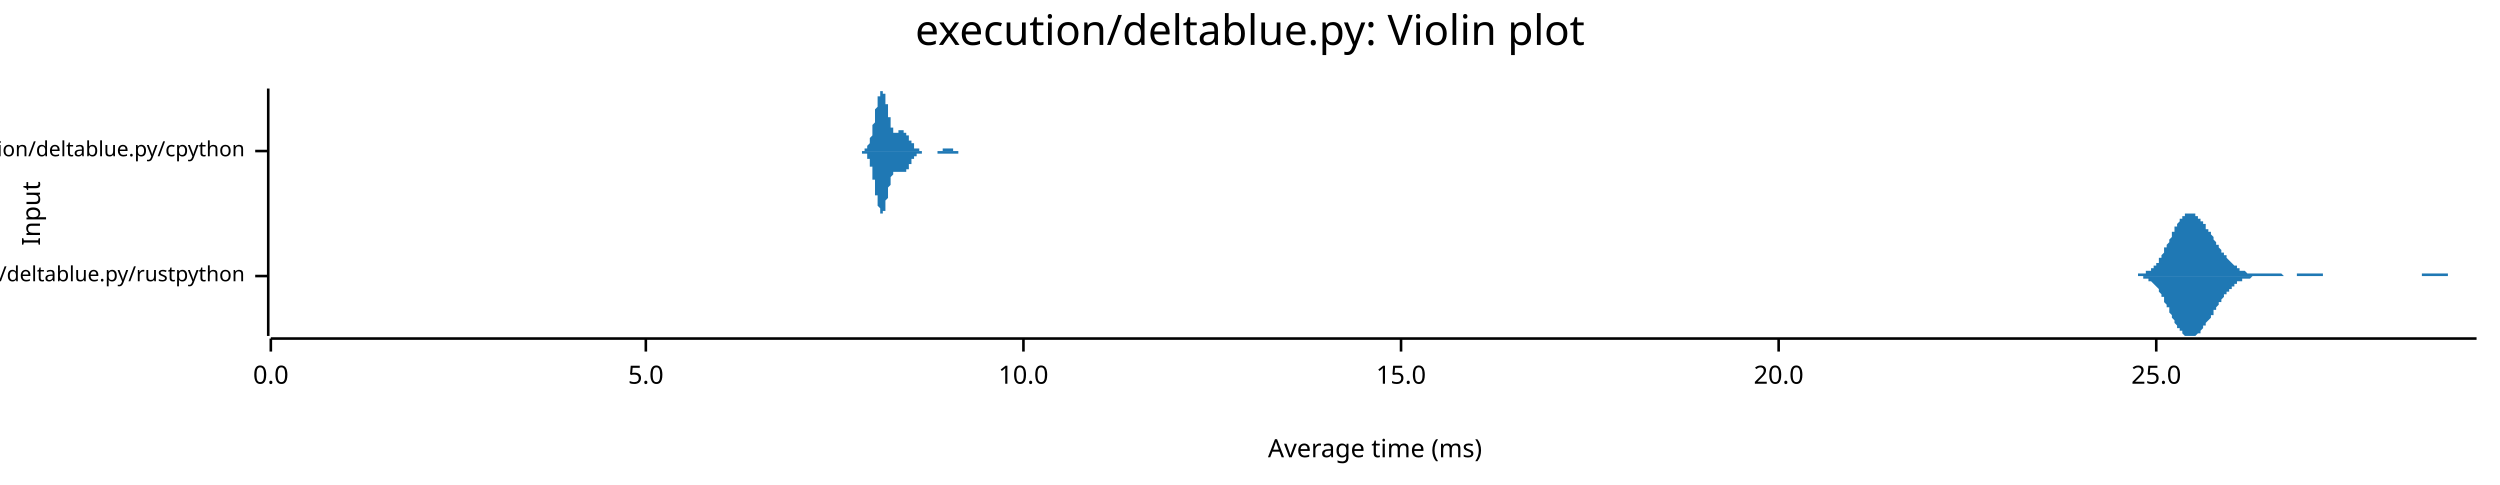
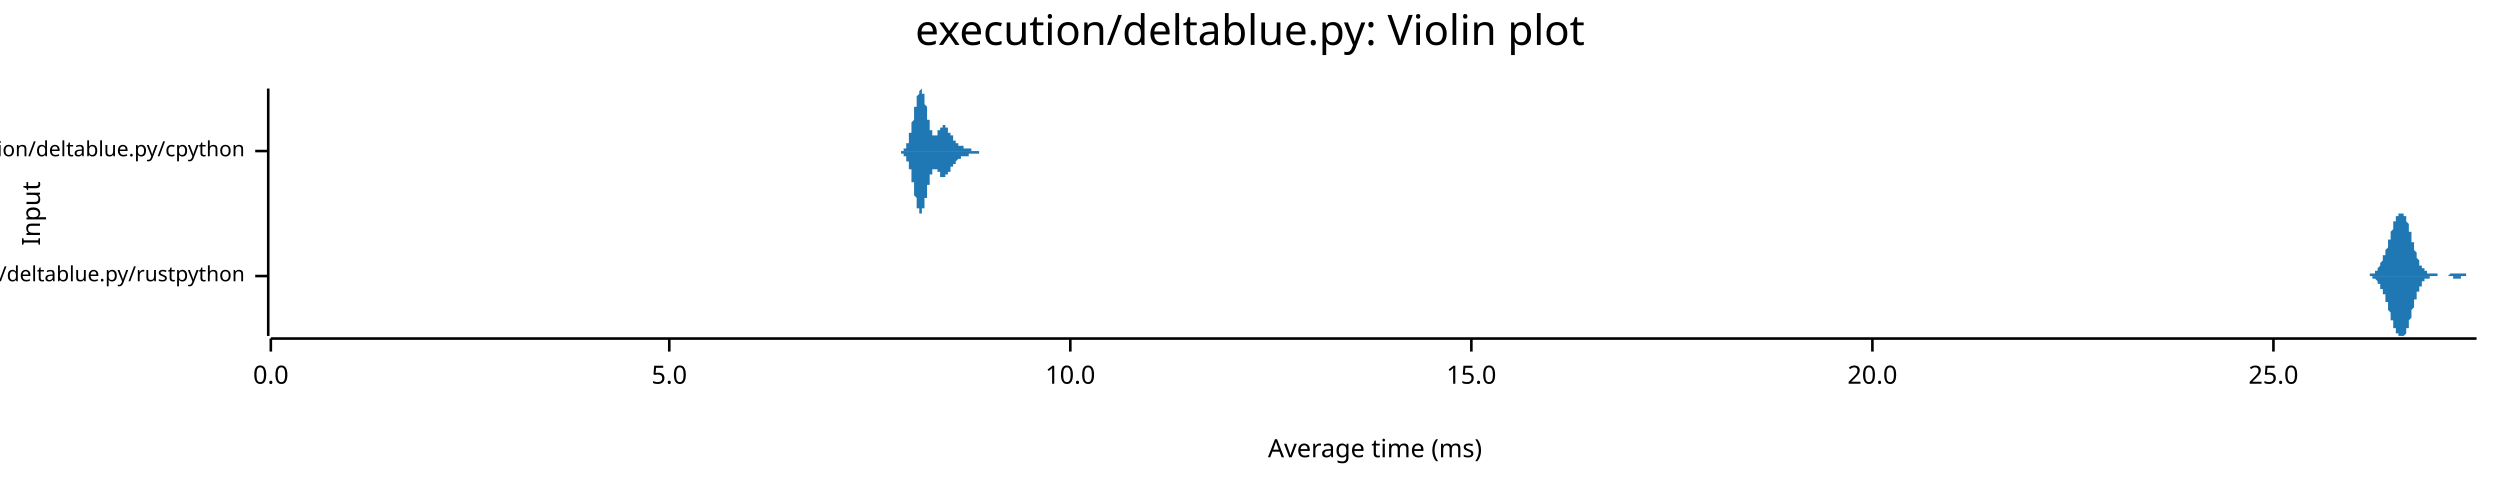
<svg xmlns="http://www.w3.org/2000/svg" width="960" height="186" viewBox="0 0 960 186">
  <text x="480" y="5" dy="0.76em" text-anchor="middle" font-family="sans-serif" font-size="16.129" opacity="1" fill="#000000">
execution/deltablue.py: Violin plot
</text>
  <text x="8" y="82" dy="0.76em" text-anchor="middle" font-family="sans-serif" font-size="9.677" opacity="1" fill="#000000" transform="rotate(270, 8, 82)">
Input
</text>
  <text x="528" y="178" dy="-0.5ex" text-anchor="middle" font-family="sans-serif" font-size="9.677" opacity="1" fill="#000000">
Average time (ms)
</text>
  <polyline fill="none" opacity="1" stroke="#000000" stroke-width="1" points="103,34 103,129 " />
  <text x="94" y="106" dy="0.5ex" text-anchor="end" font-family="sans-serif" font-size="8.065" opacity="1" fill="#000000">
execution/deltablue.py/rustpython
</text>
  <polyline fill="none" opacity="1" stroke="#000000" stroke-width="1" points="98,106 103,106 " />
  <text x="94" y="58" dy="0.5ex" text-anchor="end" font-family="sans-serif" font-size="8.065" opacity="1" fill="#000000">
execution/deltablue.py/cpython
</text>
  <polyline fill="none" opacity="1" stroke="#000000" stroke-width="1" points="98,58 103,58 " />
  <polyline fill="none" opacity="1" stroke="#000000" stroke-width="1" points="104,130 951,130 " />
  <text x="104" y="140" dy="0.76em" text-anchor="middle" font-family="sans-serif" font-size="9.677" opacity="1" fill="#000000">
0.0
</text>
  <polyline fill="none" opacity="1" stroke="#000000" stroke-width="1" points="104,130 104,135 " />
-   <text x="248" y="140" dy="0.76em" text-anchor="middle" font-family="sans-serif" font-size="9.677" opacity="1" fill="#000000">
+   <text x="257" y="140" dy="0.76em" text-anchor="middle" font-family="sans-serif" font-size="9.677" opacity="1" fill="#000000">
5.0
</text>
-   <polyline fill="none" opacity="1" stroke="#000000" stroke-width="1" points="248,130 248,135 " />
-   <text x="393" y="140" dy="0.76em" text-anchor="middle" font-family="sans-serif" font-size="9.677" opacity="1" fill="#000000">
+   <polyline fill="none" opacity="1" stroke="#000000" stroke-width="1" points="257,130 257,135 " />
+   <text x="411" y="140" dy="0.76em" text-anchor="middle" font-family="sans-serif" font-size="9.677" opacity="1" fill="#000000">
10.0
</text>
-   <polyline fill="none" opacity="1" stroke="#000000" stroke-width="1" points="393,130 393,135 " />
-   <text x="538" y="140" dy="0.76em" text-anchor="middle" font-family="sans-serif" font-size="9.677" opacity="1" fill="#000000">
+   <polyline fill="none" opacity="1" stroke="#000000" stroke-width="1" points="411,130 411,135 " />
+   <text x="565" y="140" dy="0.76em" text-anchor="middle" font-family="sans-serif" font-size="9.677" opacity="1" fill="#000000">
15.0
</text>
-   <polyline fill="none" opacity="1" stroke="#000000" stroke-width="1" points="538,130 538,135 " />
-   <text x="683" y="140" dy="0.76em" text-anchor="middle" font-family="sans-serif" font-size="9.677" opacity="1" fill="#000000">
+   <polyline fill="none" opacity="1" stroke="#000000" stroke-width="1" points="565,130 565,135 " />
+   <text x="719" y="140" dy="0.76em" text-anchor="middle" font-family="sans-serif" font-size="9.677" opacity="1" fill="#000000">
20.0
</text>
-   <polyline fill="none" opacity="1" stroke="#000000" stroke-width="1" points="683,130 683,135 " />
-   <text x="828" y="140" dy="0.76em" text-anchor="middle" font-family="sans-serif" font-size="9.677" opacity="1" fill="#000000">
+   <polyline fill="none" opacity="1" stroke="#000000" stroke-width="1" points="719,130 719,135 " />
+   <text x="873" y="140" dy="0.76em" text-anchor="middle" font-family="sans-serif" font-size="9.677" opacity="1" fill="#000000">
25.0
</text>
-   <polyline fill="none" opacity="1" stroke="#000000" stroke-width="1" points="828,130 828,135 " />
-   <polygon opacity="1" fill="#1F78B4" points="817,106 818,106 818,106 818,106 818,106 819,106 819,106 819,106 819,106 820,106 820,106 820,106 820,106 821,106 821,105 821,105 822,105 822,105 822,105 822,105 823,105 823,105 823,105 823,105 824,105 824,105 824,105 824,104 825,104 825,104 825,104 826,104 826,104 826,103 826,103 827,103 827,103 827,102 827,102 828,102 828,101 828,101 829,101 829,100 829,100 829,99 830,99 830,99 830,98 830,98 831,97 831,97 831,96 831,95 832,95 832,94 832,94 833,93 833,93 833,92 833,92 834,91 834,90 834,90 834,89 835,89 835,88 835,88 835,87 836,87 836,86 836,86 837,85 837,85 837,85 837,84 838,84 838,84 838,83 838,83 839,83 839,83 839,83 839,82 840,82 840,82 840,82 841,82 841,82 841,82 841,82 842,82 842,82 842,82 842,82 843,82 843,83 843,83 843,83 844,83 844,83 844,84 845,84 845,84 845,84 845,85 846,85 846,85 846,86 846,86 847,86 847,87 847,87 847,88 848,88 848,88 848,89 849,89 849,90 849,90 849,90 850,91 850,91 850,92 850,92 851,93 851,93 851,93 851,94 852,94 852,95 852,95 853,96 853,96 853,96 853,97 854,97 854,97 854,98 854,98 855,98 855,99 855,99 855,99 856,100 856,100 856,100 857,101 857,101 857,101 857,101 858,102 858,102 858,102 858,102 859,102 859,103 859,103 859,103 860,103 860,103 860,104 861,104 861,104 861,104 861,104 862,104 862,104 862,104 862,104 863,105 863,105 863,105 863,105 864,105 864,105 864,105 865,105 865,105 865,105 865,105 866,105 866,105 866,105 866,105 867,105 867,105 867,105 867,105 868,105 868,105 868,105 869,105 869,105 869,105 869,105 870,105 870,105 870,105 870,105 871,105 871,105 871,105 871,105 872,105 872,105 872,105 873,105 873,105 873,105 873,105 874,105 874,105 874,105 874,105 875,105 875,105 875,105 875,105 876,105 876,105 876,105 877,106 877,106 877,106 877,106 878,106 878,106 878,106 878,106 879,106 879,106 879,106 879,106 880,106 880,106 880,106 881,106 881,106 881,106 881,106 882,106 882,105 882,105 882,105 883,105 883,105 883,105 883,105 884,105 884,105 884,105 885,105 885,105 885,105 885,105 886,105 886,105 886,105 886,105 887,105 887,105 887,105 887,105 888,105 888,105 888,105 889,105 889,105 889,105 889,105 890,105 890,105 890,105 890,105 891,105 891,105 891,105 892,105 892,105 892,105 892,106 893,106 893,106 893,106 893,106 894,106 894,106 894,106 894,106 895,106 895,106 895,106 896,106 896,106 896,106 896,106 897,106 897,106 897,106 897,106 898,106 898,106 898,106 898,106 899,106 899,106 899,106 900,106 900,106 900,106 900,106 901,106 901,106 901,106 901,106 902,106 902,106 902,106 902,106 903,106 903,106 903,106 904,106 904,106 904,106 904,106 905,106 905,106 905,106 905,106 906,106 906,106 906,106 906,106 907,106 907,106 907,106 908,106 908,106 908,106 908,106 909,106 909,106 909,106 909,106 910,106 910,106 910,106 910,106 911,106 911,106 911,106 912,106 912,106 912,106 912,106 913,106 913,106 913,106 913,106 914,106 914,106 914,106 914,106 915,106 915,106 915,106 916,106 916,106 916,106 916,106 917,106 917,106 917,106 917,106 918,106 918,106 918,106 918,106 919,106 919,106 919,106 920,106 920,106 920,106 920,106 921,106 921,106 921,106 921,106 922,106 922,106 922,106 922,106 923,106 923,106 923,106 924,106 924,106 924,106 924,106 925,106 925,106 925,106 925,106 926,106 926,106 926,106 926,106 927,106 927,106 927,106 928,106 928,106 928,106 928,106 929,106 929,106 929,106 929,106 930,106 930,106 930,106 930,105 931,105 931,105 931,105 932,105 932,105 932,105 932,105 933,105 933,105 933,105 933,105 934,105 934,105 934,105 934,105 935,105 935,105 935,105 936,105 936,105 936,105 936,105 937,105 937,105 937,105 937,105 938,105 938,105 938,105 938,105 939,105 939,105 939,105 940,105 940,105 940,106 940,106 941,106 941,106 941,106 941,106 942,106 942,106 942,106 942,106 943,106 943,106 943,106 944,106 944,106 944,106 944,106 945,106 945,106 945,106 945,106 946,106 946,106 946,106 946,106 947,106 947,106 947,106 948,106 948,106 948,106 948,106 949,106 949,106 949,106 949,106 950,106 950,106 950,106 951,106 951,106 817,106 " />
-   <polygon opacity="1" fill="#1F78B4" points="817,106 818,106 818,106 818,106 818,106 819,106 819,106 819,106 819,106 820,106 820,106 820,106 820,106 821,106 821,106 821,106 822,106 822,106 822,106 822,106 823,106 823,106 823,106 823,107 824,107 824,107 824,107 824,107 825,107 825,107 825,108 826,108 826,108 826,108 826,108 827,109 827,109 827,109 827,109 828,110 828,110 828,110 829,111 829,111 829,112 829,112 830,113 830,113 830,113 830,114 831,114 831,115 831,115 831,116 832,117 832,117 832,118 833,118 833,119 833,119 833,120 834,121 834,121 834,122 834,122 835,123 835,123 835,124 835,124 836,125 836,125 836,126 837,126 837,126 837,127 837,127 838,127 838,128 838,128 838,128 839,129 839,129 839,129 839,129 840,129 840,129 840,129 841,129 841,129 841,129 841,129 842,129 842,129 842,129 842,129 843,129 843,129 843,129 843,129 844,128 844,128 844,128 845,128 845,127 845,127 845,127 846,126 846,126 846,126 846,125 847,125 847,125 847,124 847,124 848,123 848,123 848,123 849,122 849,122 849,121 849,121 850,121 850,120 850,120 850,119 851,119 851,118 851,118 851,118 852,117 852,117 852,116 853,116 853,116 853,115 853,115 854,114 854,114 854,114 854,113 855,113 855,113 855,112 855,112 856,112 856,111 856,111 857,111 857,111 857,110 857,110 858,110 858,110 858,109 858,109 859,109 859,109 859,109 859,108 860,108 860,108 860,108 861,108 861,108 861,108 861,107 862,107 862,107 862,107 862,107 863,107 863,107 863,107 863,107 864,107 864,107 864,107 865,106 865,106 865,106 865,106 866,106 866,106 866,106 866,106 867,106 867,106 867,106 867,106 868,106 868,106 868,106 869,106 869,106 869,106 869,106 870,106 870,106 870,106 870,106 871,106 871,106 871,106 871,106 872,106 872,106 872,106 873,106 873,106 873,106 873,106 874,106 874,106 874,106 874,106 875,106 875,106 875,106 875,106 876,106 876,106 876,106 877,106 877,106 877,106 877,106 878,106 878,106 878,106 878,106 879,106 879,106 879,106 879,106 880,106 880,106 880,106 881,106 881,106 881,106 881,106 882,106 882,106 882,106 882,106 883,106 883,106 883,106 883,106 884,106 884,106 884,106 885,106 885,106 885,106 885,106 886,106 886,106 886,106 886,106 887,106 887,106 887,106 887,106 888,106 888,106 888,106 889,106 889,106 889,106 889,106 890,106 890,106 890,106 890,106 891,106 891,106 891,106 892,106 892,106 892,106 892,106 893,106 893,106 893,106 893,106 894,106 894,106 894,106 894,106 895,106 895,106 895,106 896,106 896,106 896,106 896,106 897,106 897,106 897,106 897,106 898,106 898,106 898,106 898,106 899,106 899,106 899,106 900,106 900,106 900,106 900,106 901,106 901,106 901,106 901,106 902,106 902,106 902,106 902,106 903,106 903,106 903,106 904,106 904,106 904,106 904,106 905,106 905,106 905,106 905,106 906,106 906,106 906,106 906,106 907,106 907,106 907,106 908,106 908,106 908,106 908,106 909,106 909,106 909,106 909,106 910,106 910,106 910,106 910,106 911,106 911,106 911,106 912,106 912,106 912,106 912,106 913,106 913,106 913,106 913,106 914,106 914,106 914,106 914,106 915,106 915,106 915,106 916,106 916,106 916,106 916,106 917,106 917,106 917,106 917,106 918,106 918,106 918,106 918,106 919,106 919,106 919,106 920,106 920,106 920,106 920,106 921,106 921,106 921,106 921,106 922,106 922,106 922,106 922,106 923,106 923,106 923,106 924,106 924,106 924,106 924,106 925,106 925,106 925,106 925,106 926,106 926,106 926,106 926,106 927,106 927,106 927,106 928,106 928,106 928,106 928,106 929,106 929,106 929,106 929,106 930,106 930,106 930,106 930,106 931,106 931,106 931,106 932,106 932,106 932,106 932,106 933,106 933,106 933,106 933,106 934,106 934,106 934,106 934,106 935,106 935,106 935,106 936,106 936,106 936,106 936,106 937,106 937,106 937,106 937,106 938,106 938,106 938,106 938,106 939,106 939,106 939,106 940,106 940,106 940,106 940,106 941,106 941,106 941,106 941,106 942,106 942,106 942,106 942,106 943,106 943,106 943,106 944,106 944,106 944,106 944,106 945,106 945,106 945,106 945,106 946,106 946,106 946,106 946,106 947,106 947,106 947,106 948,106 948,106 948,106 948,106 949,106 949,106 949,106 949,106 950,106 950,106 950,106 951,106 951,106 817,106 " />
-   <polygon opacity="1" fill="#1F78B4" points="329,58 329,58 330,58 330,58 330,58 330,58 330,58 330,58 330,58 330,58 330,58 330,58 330,58 331,58 331,58 331,58 331,58 331,58 331,58 331,58 331,58 331,58 331,58 331,58 331,58 332,58 332,58 332,58 332,58 332,58 332,58 332,58 332,57 332,57 332,57 332,57 333,57 333,57 333,57 333,57 333,57 333,57 333,56 333,56 333,56 333,56 333,56 333,56 334,55 334,55 334,55 334,55 334,54 334,54 334,54 334,54 334,53 334,53 334,53 335,52 335,52 335,52 335,51 335,51 335,51 335,50 335,50 335,49 335,49 335,48 335,48 336,47 336,47 336,46 336,46 336,45 336,45 336,44 336,44 336,43 336,43 336,42 336,42 337,41 337,41 337,40 337,40 337,40 337,39 337,39 337,38 337,38 337,37 337,37 338,37 338,36 338,36 338,36 338,36 338,35 338,35 338,35 338,35 338,35 338,35 338,35 339,35 339,34 339,35 339,35 339,35 339,35 339,35 339,35 339,35 339,35 339,36 340,36 340,36 340,37 340,37 340,37 340,38 340,38 340,38 340,39 340,39 340,40 340,40 341,40 341,41 341,41 341,42 341,42 341,43 341,43 341,43 341,44 341,44 341,45 342,45 342,46 342,46 342,46 342,47 342,47 342,47 342,48 342,48 342,48 342,49 342,49 343,49 343,49 343,49 343,50 343,50 343,50 343,50 343,50 343,50 343,51 343,51 344,51 344,51 344,51 344,51 344,51 344,51 344,51 344,51 344,51 344,51 344,51 344,51 345,51 345,51 345,51 345,51 345,51 345,51 345,51 345,51 345,50 345,50 345,50 346,50 346,50 346,50 346,50 346,50 346,50 346,50 346,50 346,50 346,50 346,50 346,50 347,50 347,50 347,50 347,50 347,50 347,50 347,50 347,50 347,50 347,50 347,51 347,51 348,51 348,51 348,51 348,51 348,51 348,51 348,51 348,51 348,52 348,52 348,52 349,52 349,52 349,52 349,52 349,53 349,53 349,53 349,53 349,53 349,53 349,53 349,54 350,54 350,54 350,54 350,54 350,54 350,54 350,55 350,55 350,55 350,55 350,55 351,55 351,55 351,56 351,56 351,56 351,56 351,56 351,56 351,56 351,56 351,56 351,57 352,57 352,57 352,57 352,57 352,57 352,57 352,57 352,57 352,57 352,57 352,57 353,57 353,58 353,58 353,58 353,58 353,58 353,58 353,58 353,58 353,58 353,58 353,58 354,58 354,58 354,58 354,58 354,58 354,58 354,58 354,58 354,58 354,58 354,58 355,58 355,58 355,58 355,58 355,58 355,58 355,58 355,58 355,58 355,58 355,58 355,58 356,58 356,58 356,58 356,58 356,58 356,58 356,58 356,58 356,58 356,58 356,58 357,58 357,58 357,58 357,58 357,58 357,58 357,58 357,58 357,58 357,58 357,58 357,58 358,58 358,58 358,58 358,58 358,58 358,58 358,58 358,58 358,58 358,58 358,58 358,58 359,58 359,58 359,58 359,58 359,58 359,58 359,58 359,58 359,58 359,58 359,58 360,58 360,58 360,58 360,58 360,58 360,58 360,58 360,58 360,58 360,58 360,58 360,58 361,58 361,58 361,58 361,58 361,58 361,58 361,58 361,58 361,58 361,58 361,58 362,58 362,58 362,58 362,58 362,58 362,58 362,58 362,57 362,57 362,57 362,57 362,57 363,57 363,57 363,57 363,57 363,57 363,57 363,57 363,57 363,57 363,57 363,57 364,57 364,57 364,57 364,57 364,57 364,57 364,57 364,57 364,57 364,57 364,57 364,57 365,57 365,57 365,57 365,57 365,57 365,57 365,57 365,57 365,57 365,57 365,57 366,57 366,57 366,58 366,58 366,58 366,58 366,58 366,58 366,58 366,58 366,58 366,58 367,58 367,58 367,58 367,58 367,58 367,58 367,58 367,58 367,58 367,58 367,58 368,58 368,58 368,58 368,58 368,58 368,58 368,58 368,58 368,58 368,58 368,58 368,58 369,58 369,58 369,58 369,58 369,58 369,58 369,58 369,58 369,58 369,58 369,58 369,58 370,58 370,58 370,58 370,58 370,58 370,58 370,58 370,58 370,58 370,58 370,58 371,58 371,58 371,58 371,58 371,58 371,58 371,58 371,58 371,58 371,58 371,58 371,58 372,58 372,58 372,58 372,58 372,58 372,58 372,58 372,58 372,58 372,58 372,58 373,58 373,58 373,58 329,58 " />
-   <polygon opacity="1" fill="#1F78B4" points="329,58 329,58 330,58 330,58 330,58 330,58 330,58 330,58 330,58 330,58 330,58 330,58 330,58 331,58 331,58 331,58 331,58 331,58 331,58 331,58 331,58 331,59 331,59 331,59 331,59 332,59 332,59 332,59 332,59 332,59 332,59 332,59 332,59 332,59 332,59 332,59 333,59 333,59 333,60 333,60 333,60 333,60 333,60 333,60 333,60 333,61 333,61 333,61 334,61 334,61 334,62 334,62 334,62 334,62 334,63 334,63 334,63 334,63 334,64 335,64 335,64 335,65 335,65 335,66 335,66 335,66 335,67 335,67 335,68 335,68 335,69 336,69 336,70 336,70 336,71 336,71 336,72 336,72 336,73 336,73 336,74 336,74 336,75 337,75 337,76 337,76 337,77 337,77 337,77 337,78 337,78 337,79 337,79 337,79 338,80 338,80 338,80 338,81 338,81 338,81 338,81 338,82 338,82 338,82 338,82 338,82 339,82 339,82 339,82 339,82 339,82 339,82 339,82 339,81 339,81 339,81 339,81 340,81 340,80 340,80 340,80 340,79 340,79 340,79 340,78 340,78 340,77 340,77 340,77 341,76 341,76 341,75 341,75 341,74 341,74 341,73 341,73 341,73 341,72 341,72 342,71 342,71 342,71 342,70 342,70 342,69 342,69 342,69 342,69 342,68 342,68 342,68 343,67 343,67 343,67 343,67 343,67 343,66 343,66 343,66 343,66 343,66 343,66 344,66 344,66 344,66 344,66 344,66 344,66 344,66 344,66 344,66 344,66 344,66 344,66 345,66 345,66 345,66 345,66 345,66 345,66 345,66 345,66 345,66 345,66 345,66 346,66 346,66 346,66 346,66 346,66 346,66 346,66 346,66 346,66 346,66 346,66 346,66 347,66 347,66 347,66 347,66 347,66 347,66 347,66 347,66 347,66 347,66 347,66 347,66 348,66 348,66 348,66 348,65 348,65 348,65 348,65 348,65 348,65 348,65 348,65 349,65 349,64 349,64 349,64 349,64 349,64 349,64 349,64 349,63 349,63 349,63 349,63 350,63 350,63 350,63 350,62 350,62 350,62 350,62 350,62 350,62 350,61 350,61 351,61 351,61 351,61 351,61 351,61 351,61 351,60 351,60 351,60 351,60 351,60 351,60 352,60 352,60 352,60 352,60 352,60 352,59 352,59 352,59 352,59 352,59 352,59 353,59 353,59 353,59 353,59 353,59 353,59 353,59 353,59 353,59 353,59 353,59 353,59 354,59 354,59 354,59 354,58 354,58 354,58 354,58 354,58 354,58 354,58 354,58 355,58 355,58 355,58 355,58 355,58 355,58 355,58 355,58 355,58 355,58 355,58 355,58 356,58 356,58 356,58 356,58 356,58 356,58 356,58 356,58 356,58 356,58 356,58 357,58 357,58 357,58 357,58 357,58 357,58 357,58 357,58 357,58 357,58 357,58 357,58 358,58 358,58 358,58 358,58 358,58 358,58 358,58 358,58 358,58 358,58 358,58 358,58 359,58 359,58 359,58 359,58 359,58 359,58 359,58 359,58 359,58 359,58 359,58 360,58 360,58 360,59 360,59 360,59 360,59 360,59 360,59 360,59 360,59 360,59 360,59 361,59 361,59 361,59 361,59 361,59 361,59 361,59 361,59 361,59 361,59 361,59 362,59 362,59 362,59 362,59 362,59 362,59 362,59 362,59 362,59 362,59 362,59 362,59 363,59 363,59 363,59 363,59 363,59 363,59 363,59 363,59 363,59 363,59 363,59 364,59 364,59 364,59 364,59 364,59 364,59 364,59 364,59 364,59 364,59 364,59 364,59 365,59 365,59 365,59 365,59 365,59 365,59 365,59 365,59 365,59 365,59 365,59 366,59 366,59 366,59 366,59 366,59 366,59 366,59 366,59 366,59 366,59 366,59 366,59 367,59 367,59 367,59 367,59 367,59 367,59 367,59 367,59 367,59 367,59 367,59 368,59 368,59 368,59 368,59 368,59 368,59 368,59 368,59 368,59 368,59 368,58 368,58 369,58 369,58 369,58 369,58 369,58 369,58 369,58 369,58 369,58 369,58 369,58 369,58 370,58 370,58 370,58 370,58 370,58 370,58 370,58 370,58 370,58 370,58 370,58 371,58 371,58 371,58 371,58 371,58 371,58 371,58 371,58 371,58 371,58 371,58 371,58 372,58 372,58 372,58 372,58 372,58 372,58 372,58 372,58 372,58 372,58 372,58 373,58 373,58 373,58 329,58 " />
+   <polyline fill="none" opacity="1" stroke="#000000" stroke-width="1" points="873,130 873,135 " />
+   <polygon opacity="1" fill="#1F78B4" points="908,106 908,106 908,106 909,106 909,106 909,106 909,106 909,106 909,106 909,106 909,106 909,106 909,106 909,106 909,106 910,106 910,106 910,106 910,106 910,106 910,106 910,106 910,106 910,106 910,106 910,105 911,105 911,105 911,105 911,105 911,105 911,105 911,105 911,105 911,105 911,105 911,105 911,105 912,105 912,105 912,105 912,105 912,105 912,105 912,105 912,104 912,104 912,104 912,104 912,104 913,104 913,104 913,104 913,104 913,103 913,103 913,103 913,103 913,103 913,103 913,103 913,103 914,102 914,102 914,102 914,102 914,102 914,102 914,101 914,101 914,101 914,101 914,101 914,101 915,100 915,100 915,100 915,100 915,100 915,99 915,99 915,99 915,99 915,99 915,98 915,98 916,98 916,98 916,98 916,97 916,97 916,97 916,97 916,96 916,96 916,96 916,96 917,95 917,95 917,95 917,95 917,94 917,94 917,94 917,93 917,93 917,93 917,93 917,92 918,92 918,92 918,91 918,91 918,91 918,90 918,90 918,90 918,89 918,89 918,89 918,89 919,88 919,88 919,88 919,87 919,87 919,87 919,87 919,86 919,86 919,86 919,86 919,85 920,85 920,85 920,85 920,85 920,84 920,84 920,84 920,84 920,84 920,84 920,84 920,83 921,83 921,83 921,83 921,83 921,83 921,83 921,83 921,83 921,82 921,82 921,82 921,82 922,82 922,82 922,82 922,82 922,82 922,82 922,82 922,82 922,82 922,82 922,82 923,82 923,82 923,82 923,82 923,82 923,82 923,82 923,82 923,83 923,83 923,83 923,83 924,83 924,83 924,83 924,84 924,84 924,84 924,84 924,84 924,85 924,85 924,85 924,85 925,86 925,86 925,86 925,86 925,87 925,87 925,87 925,88 925,88 925,88 925,89 925,89 926,89 926,90 926,90 926,90 926,91 926,91 926,91 926,92 926,92 926,92 926,93 926,93 927,93 927,94 927,94 927,94 927,95 927,95 927,95 927,95 927,96 927,96 927,96 928,97 928,97 928,97 928,97 928,98 928,98 928,98 928,98 928,99 928,99 928,99 928,99 929,100 929,100 929,100 929,100 929,100 929,101 929,101 929,101 929,101 929,101 929,102 929,102 930,102 930,102 930,102 930,102 930,102 930,103 930,103 930,103 930,103 930,103 930,103 930,103 931,103 931,104 931,104 931,104 931,104 931,104 931,104 931,104 931,104 931,104 931,104 931,104 932,104 932,104 932,104 932,105 932,105 932,105 932,105 932,105 932,105 932,105 932,105 932,105 933,105 933,105 933,105 933,105 933,105 933,105 933,105 933,105 933,105 933,105 933,105 934,105 934,105 934,105 934,105 934,105 934,105 934,105 934,105 934,105 934,105 934,105 934,105 935,105 935,105 935,105 935,105 935,105 935,105 935,105 935,105 935,105 935,105 935,105 935,105 936,105 936,105 936,105 936,105 936,105 936,105 936,105 936,105 936,105 936,105 936,105 936,106 937,106 937,106 937,106 937,106 937,106 937,106 937,106 937,106 937,106 937,106 937,106 937,106 938,106 938,106 938,106 938,106 938,106 938,106 938,106 938,106 938,106 938,106 938,106 938,106 939,106 939,106 939,106 939,106 939,106 939,106 939,106 939,106 939,106 939,106 939,106 940,106 940,106 940,106 940,106 940,106 940,106 940,106 940,106 940,106 940,106 940,106 940,106 941,105 941,105 941,105 941,105 941,105 941,105 941,105 941,105 941,105 941,105 941,105 941,105 942,105 942,105 942,105 942,105 942,105 942,105 942,105 942,105 942,105 942,105 942,105 942,105 943,105 943,105 943,105 943,105 943,105 943,105 943,105 943,105 943,105 943,105 943,105 943,105 944,105 944,105 944,105 944,105 944,105 944,105 944,105 944,105 944,105 944,105 944,105 944,105 945,105 945,105 945,105 945,105 945,105 945,105 945,105 945,105 945,105 945,105 945,105 946,105 946,105 946,105 946,105 946,105 946,105 946,105 946,105 946,105 946,105 946,105 946,105 947,105 947,105 947,105 947,105 947,105 947,105 947,105 947,105 947,105 947,105 947,106 947,106 948,106 948,106 948,106 948,106 948,106 948,106 948,106 948,106 948,106 948,106 948,106 948,106 949,106 949,106 949,106 949,106 949,106 949,106 949,106 949,106 949,106 949,106 949,106 949,106 950,106 950,106 950,106 950,106 950,106 950,106 950,106 950,106 950,106 950,106 950,106 951,106 951,106 908,106 " />
+   <polygon opacity="1" fill="#1F78B4" points="908,106 908,106 908,106 909,106 909,106 909,106 909,106 909,106 909,106 909,106 909,106 909,106 909,106 909,106 909,106 910,106 910,106 910,106 910,106 910,106 910,106 910,106 910,106 910,106 910,106 910,106 911,106 911,106 911,106 911,106 911,106 911,106 911,106 911,106 911,106 911,106 911,106 911,107 912,107 912,107 912,107 912,107 912,107 912,107 912,107 912,107 912,107 912,107 912,107 912,107 913,108 913,108 913,108 913,108 913,108 913,108 913,108 913,108 913,109 913,109 913,109 913,109 914,109 914,109 914,109 914,110 914,110 914,110 914,110 914,110 914,110 914,111 914,111 914,111 915,111 915,111 915,111 915,112 915,112 915,112 915,112 915,112 915,113 915,113 915,113 915,113 916,113 916,114 916,114 916,114 916,114 916,115 916,115 916,115 916,115 916,116 916,116 917,116 917,116 917,117 917,117 917,117 917,118 917,118 917,118 917,118 917,119 917,119 917,119 918,120 918,120 918,120 918,121 918,121 918,121 918,121 918,122 918,122 918,122 918,123 918,123 919,123 919,123 919,124 919,124 919,124 919,125 919,125 919,125 919,125 919,126 919,126 919,126 920,126 920,126 920,127 920,127 920,127 920,127 920,127 920,128 920,128 920,128 920,128 920,128 921,128 921,128 921,128 921,129 921,129 921,129 921,129 921,129 921,129 921,129 921,129 921,129 922,129 922,129 922,129 922,129 922,129 922,129 922,129 922,129 922,129 922,129 922,129 923,129 923,129 923,129 923,129 923,129 923,129 923,129 923,129 923,129 923,129 923,129 923,129 924,128 924,128 924,128 924,128 924,128 924,128 924,127 924,127 924,127 924,127 924,126 924,126 925,126 925,126 925,125 925,125 925,125 925,125 925,124 925,124 925,124 925,123 925,123 925,123 926,122 926,122 926,122 926,121 926,121 926,121 926,120 926,120 926,120 926,119 926,119 926,119 927,118 927,118 927,118 927,117 927,117 927,117 927,116 927,116 927,116 927,115 927,115 928,115 928,115 928,114 928,114 928,114 928,114 928,113 928,113 928,113 928,113 928,112 928,112 929,112 929,112 929,111 929,111 929,111 929,111 929,111 929,110 929,110 929,110 929,110 929,110 930,110 930,109 930,109 930,109 930,109 930,109 930,109 930,109 930,109 930,108 930,108 930,108 931,108 931,108 931,108 931,108 931,108 931,108 931,108 931,107 931,107 931,107 931,107 931,107 932,107 932,107 932,107 932,107 932,107 932,107 932,107 932,107 932,107 932,107 932,107 932,107 933,107 933,107 933,107 933,107 933,107 933,107 933,107 933,106 933,106 933,106 933,106 934,106 934,106 934,106 934,106 934,106 934,106 934,106 934,106 934,106 934,106 934,106 934,106 935,106 935,106 935,106 935,106 935,106 935,106 935,106 935,106 935,106 935,106 935,106 935,106 936,106 936,106 936,106 936,106 936,106 936,106 936,106 936,106 936,106 936,106 936,106 936,106 937,106 937,106 937,106 937,106 937,106 937,106 937,106 937,106 937,106 937,106 937,106 937,106 938,106 938,106 938,106 938,106 938,106 938,106 938,106 938,106 938,106 938,106 938,106 938,106 939,106 939,106 939,106 939,106 939,106 939,106 939,106 939,106 939,106 939,106 939,106 940,106 940,106 940,106 940,106 940,106 940,106 940,106 940,106 940,106 940,106 940,106 940,106 941,106 941,106 941,106 941,106 941,106 941,106 941,106 941,106 941,106 941,106 941,106 941,106 942,106 942,106 942,106 942,106 942,106 942,106 942,106 942,106 942,106 942,106 942,106 942,107 943,107 943,107 943,107 943,107 943,107 943,107 943,107 943,107 943,107 943,107 943,107 943,107 944,107 944,107 944,107 944,107 944,107 944,107 944,107 944,107 944,107 944,107 944,107 944,107 945,107 945,107 945,107 945,107 945,107 945,107 945,107 945,107 945,107 945,107 945,106 946,106 946,106 946,106 946,106 946,106 946,106 946,106 946,106 946,106 946,106 946,106 946,106 947,106 947,106 947,106 947,106 947,106 947,106 947,106 947,106 947,106 947,106 947,106 947,106 948,106 948,106 948,106 948,106 948,106 948,106 948,106 948,106 948,106 948,106 948,106 948,106 949,106 949,106 949,106 949,106 949,106 949,106 949,106 949,106 949,106 949,106 949,106 949,106 950,106 950,106 950,106 950,106 950,106 950,106 950,106 950,106 950,106 950,106 950,106 951,106 951,106 908,106 " />
+   <polygon opacity="1" fill="#1F78B4" points="344,58 344,58 344,58 345,58 345,58 345,58 345,58 345,58 345,58 345,58 345,58 345,58 345,58 345,58 345,58 345,58 345,58 345,58 346,58 346,58 346,58 346,58 346,58 346,58 346,58 346,58 346,58 346,58 346,58 346,58 346,58 346,58 347,58 347,58 347,58 347,58 347,57 347,57 347,57 347,57 347,57 347,57 347,57 347,57 347,57 347,57 348,57 348,57 348,56 348,56 348,56 348,56 348,56 348,56 348,56 348,56 348,55 348,55 348,55 348,55 349,55 349,54 349,54 349,54 349,54 349,54 349,53 349,53 349,53 349,53 349,52 349,52 349,52 349,51 350,51 350,51 350,51 350,50 350,50 350,50 350,49 350,49 350,49 350,48 350,48 350,47 350,47 350,47 351,46 351,46 351,46 351,45 351,45 351,44 351,44 351,44 351,43 351,43 351,42 351,42 351,42 351,41 352,41 352,40 352,40 352,40 352,39 352,39 352,39 352,38 352,38 352,38 352,37 352,37 352,37 352,37 353,36 353,36 353,36 353,36 353,35 353,35 353,35 353,35 353,35 353,35 353,35 353,35 353,35 353,35 353,35 354,34 354,35 354,35 354,35 354,35 354,35 354,35 354,35 354,35 354,35 354,35 354,36 354,36 354,36 355,36 355,37 355,37 355,37 355,37 355,38 355,38 355,38 355,39 355,39 355,39 355,40 355,40 355,40 356,41 356,41 356,41 356,42 356,42 356,43 356,43 356,43 356,44 356,44 356,44 356,45 356,45 356,46 357,46 357,46 357,47 357,47 357,47 357,48 357,48 357,48 357,48 357,49 357,49 357,49 357,49 357,50 358,50 358,50 358,50 358,50 358,51 358,51 358,51 358,51 358,51 358,51 358,51 358,52 358,52 358,52 359,52 359,52 359,52 359,52 359,52 359,52 359,52 359,52 359,52 359,52 359,52 359,52 359,52 359,52 360,52 360,52 360,51 360,51 360,51 360,51 360,51 360,51 360,51 360,51 360,51 360,51 360,50 360,50 361,50 361,50 361,50 361,50 361,50 361,50 361,50 361,49 361,49 361,49 361,49 361,49 361,49 361,49 361,49 362,49 362,49 362,49 362,49 362,49 362,49 362,49 362,48 362,48 362,48 362,48 362,48 362,48 362,48 363,48 363,48 363,48 363,49 363,49 363,49 363,49 363,49 363,49 363,49 363,49 363,49 363,49 363,49 364,49 364,49 364,49 364,49 364,50 364,50 364,50 364,50 364,50 364,50 364,50 364,50 364,50 364,51 365,51 365,51 365,51 365,51 365,51 365,51 365,51 365,52 365,52 365,52 365,52 365,52 365,52 365,52 366,52 366,53 366,53 366,53 366,53 366,53 366,53 366,53 366,53 366,53 366,54 366,54 366,54 366,54 367,54 367,54 367,54 367,54 367,54 367,54 367,54 367,55 367,55 367,55 367,55 367,55 367,55 367,55 368,55 368,55 368,55 368,55 368,55 368,55 368,55 368,55 368,56 368,56 368,56 368,56 368,56 368,56 369,56 369,56 369,56 369,56 369,56 369,56 369,56 369,56 369,56 369,56 369,56 369,56 369,56 369,56 370,56 370,56 370,56 370,56 370,56 370,56 370,56 370,56 370,56 370,56 370,56 370,57 370,57 370,57 370,57 371,57 371,57 371,57 371,57 371,57 371,57 371,57 371,57 371,57 371,57 371,57 371,57 371,57 371,57 372,57 372,57 372,57 372,57 372,57 372,57 372,57 372,57 372,57 372,57 372,57 372,57 372,57 372,57 373,57 373,57 373,57 373,57 373,57 373,57 373,57 373,57 373,57 373,57 373,57 373,57 373,58 373,58 374,58 374,58 374,58 374,58 374,58 374,58 374,58 374,58 374,58 374,58 374,58 374,58 374,58 374,58 375,58 375,58 375,58 375,58 375,58 375,58 375,58 375,58 375,58 375,58 375,58 375,58 375,58 375,58 376,58 376,58 376,58 376,58 376,58 376,58 376,58 376,58 376,58 376,58 376,58 376,58 376,58 376,58 377,58 377,58 377,58 377,58 377,58 377,58 377,58 377,58 377,58 377,58 377,58 377,58 377,58 377,58 378,58 378,58 378,58 378,58 378,58 378,58 378,58 378,58 378,58 378,58 378,58 378,58 378,58 378,58 378,58 379,58 379,58 379,58 379,58 379,58 379,58 379,58 379,58 379,58 379,58 379,58 379,58 379,58 379,58 380,58 380,58 380,58 344,58 " />
+   <polygon opacity="1" fill="#1F78B4" points="344,58 344,58 344,58 345,58 345,58 345,58 345,58 345,58 345,58 345,58 345,58 345,58 345,58 345,58 345,58 345,58 345,58 345,58 346,58 346,58 346,58 346,58 346,58 346,59 346,59 346,59 346,59 346,59 346,59 346,59 346,59 346,59 347,59 347,59 347,59 347,59 347,59 347,59 347,59 347,59 347,59 347,59 347,59 347,60 347,60 347,60 348,60 348,60 348,60 348,60 348,60 348,60 348,61 348,61 348,61 348,61 348,61 348,61 348,61 348,62 349,62 349,62 349,62 349,62 349,63 349,63 349,63 349,63 349,64 349,64 349,64 349,64 349,65 349,65 350,65 350,66 350,66 350,66 350,67 350,67 350,67 350,68 350,68 350,68 350,69 350,69 350,69 350,70 351,70 351,71 351,71 351,71 351,72 351,72 351,73 351,73 351,73 351,74 351,74 351,75 351,75 351,75 352,76 352,76 352,76 352,77 352,77 352,77 352,78 352,78 352,78 352,79 352,79 352,79 352,80 352,80 353,80 353,80 353,81 353,81 353,81 353,81 353,81 353,81 353,82 353,82 353,82 353,82 353,82 353,82 353,82 354,82 354,82 354,82 354,82 354,82 354,82 354,82 354,82 354,81 354,81 354,81 354,81 354,81 354,80 355,80 355,80 355,80 355,79 355,79 355,79 355,79 355,78 355,78 355,78 355,77 355,77 355,77 355,76 356,76 356,75 356,75 356,75 356,74 356,74 356,74 356,73 356,73 356,72 356,72 356,72 356,71 356,71 357,71 357,70 357,70 357,70 357,69 357,69 357,69 357,68 357,68 357,68 357,68 357,67 357,67 357,67 358,67 358,66 358,66 358,66 358,66 358,66 358,66 358,65 358,65 358,65 358,65 358,65 358,65 358,65 359,65 359,65 359,65 359,65 359,65 359,65 359,65 359,65 359,65 359,65 359,65 359,65 359,65 359,65 360,65 360,65 360,65 360,65 360,65 360,65 360,65 360,66 360,66 360,66 360,66 360,66 360,66 360,66 361,66 361,66 361,66 361,67 361,67 361,67 361,67 361,67 361,67 361,67 361,67 361,67 361,67 361,68 361,68 362,68 362,68 362,68 362,68 362,68 362,68 362,68 362,68 362,68 362,68 362,68 362,68 362,68 362,68 363,68 363,68 363,68 363,68 363,68 363,68 363,68 363,68 363,68 363,68 363,68 363,68 363,67 363,67 364,67 364,67 364,67 364,67 364,67 364,67 364,67 364,67 364,67 364,66 364,66 364,66 364,66 364,66 365,66 365,66 365,66 365,65 365,65 365,65 365,65 365,65 365,65 365,65 365,65 365,64 365,64 365,64 366,64 366,64 366,64 366,64 366,64 366,63 366,63 366,63 366,63 366,63 366,63 366,63 366,63 366,63 367,63 367,62 367,62 367,62 367,62 367,62 367,62 367,62 367,62 367,62 367,62 367,62 367,62 367,62 368,61 368,61 368,61 368,61 368,61 368,61 368,61 368,61 368,61 368,61 368,61 368,61 368,61 368,61 369,61 369,61 369,61 369,61 369,61 369,61 369,60 369,60 369,60 369,60 369,60 369,60 369,60 369,60 370,60 370,60 370,60 370,60 370,60 370,60 370,60 370,60 370,60 370,60 370,60 370,60 370,60 370,60 370,60 371,60 371,60 371,60 371,60 371,60 371,60 371,60 371,60 371,60 371,60 371,60 371,60 371,60 371,60 372,60 372,60 372,60 372,60 372,59 372,59 372,59 372,59 372,59 372,59 372,59 372,59 372,59 372,59 373,59 373,59 373,59 373,59 373,59 373,59 373,59 373,59 373,59 373,59 373,59 373,59 373,59 373,59 374,59 374,59 374,59 374,59 374,59 374,59 374,59 374,59 374,59 374,59 374,59 374,59 374,59 374,59 375,59 375,59 375,59 375,59 375,59 375,59 375,59 375,59 375,59 375,59 375,59 375,59 375,59 375,59 376,59 376,58 376,58 376,58 376,58 376,58 376,58 376,58 376,58 376,58 376,58 376,58 376,58 376,58 377,58 377,58 377,58 377,58 377,58 377,58 377,58 377,58 377,58 377,58 377,58 377,58 377,58 377,58 378,58 378,58 378,58 378,58 378,58 378,58 378,58 378,58 378,58 378,58 378,58 378,58 378,58 378,58 378,58 379,58 379,58 379,58 379,58 379,58 379,58 379,58 379,58 379,58 379,58 379,58 379,58 379,58 379,58 380,58 380,58 380,58 344,58 " />
</svg>
